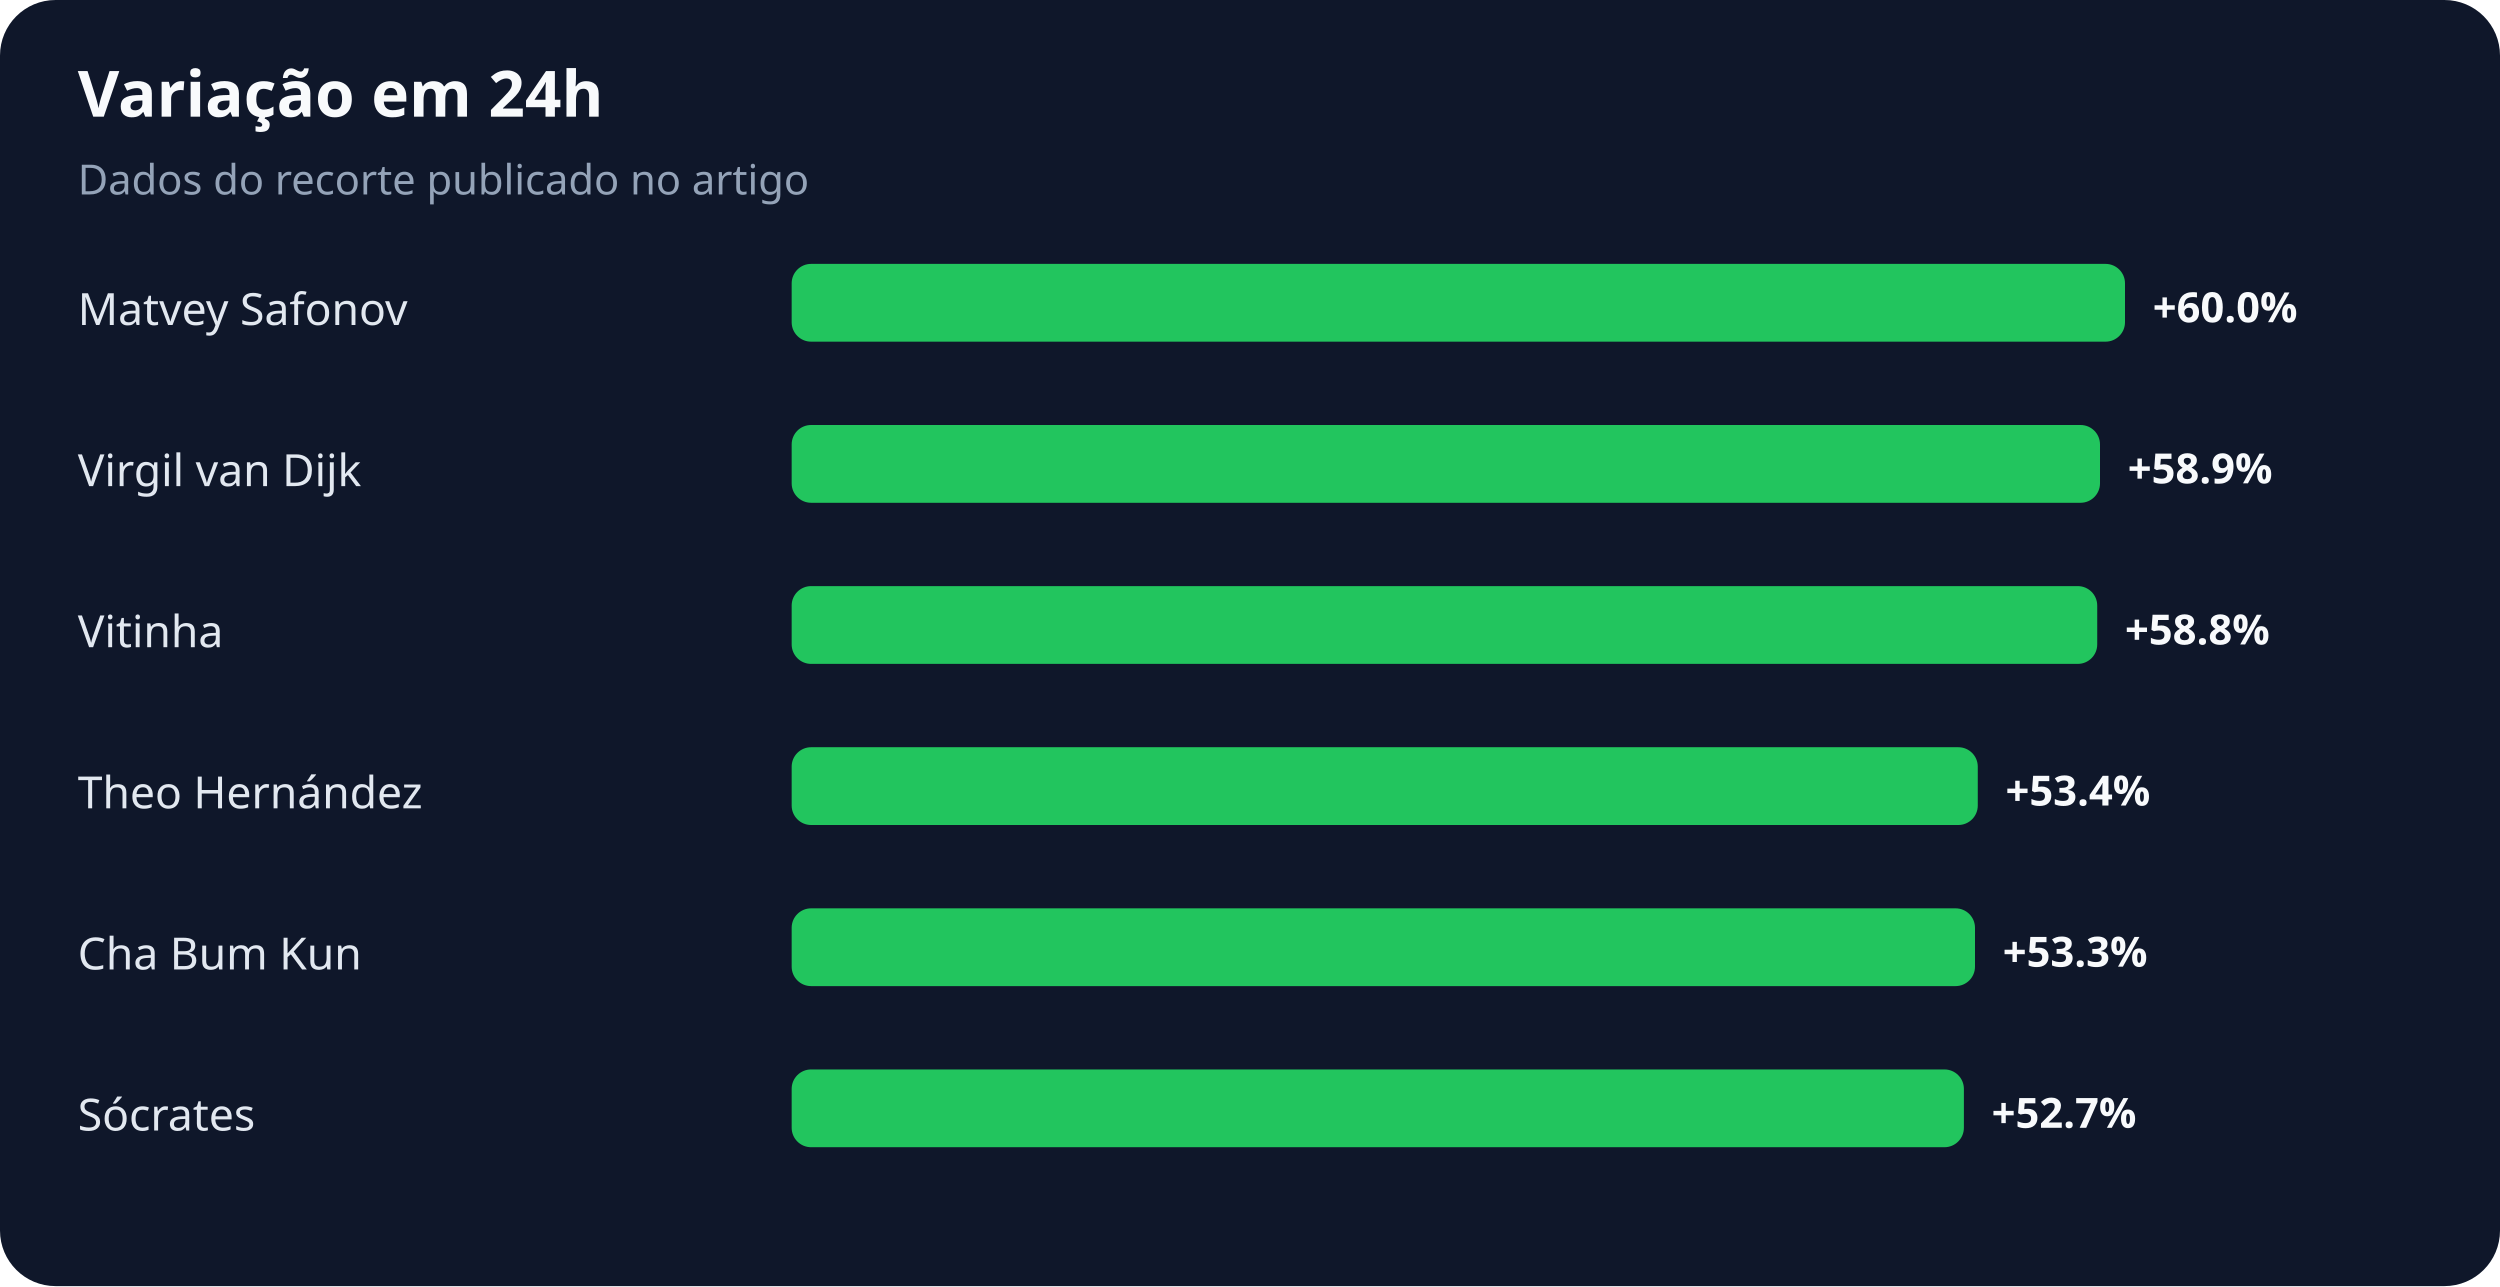
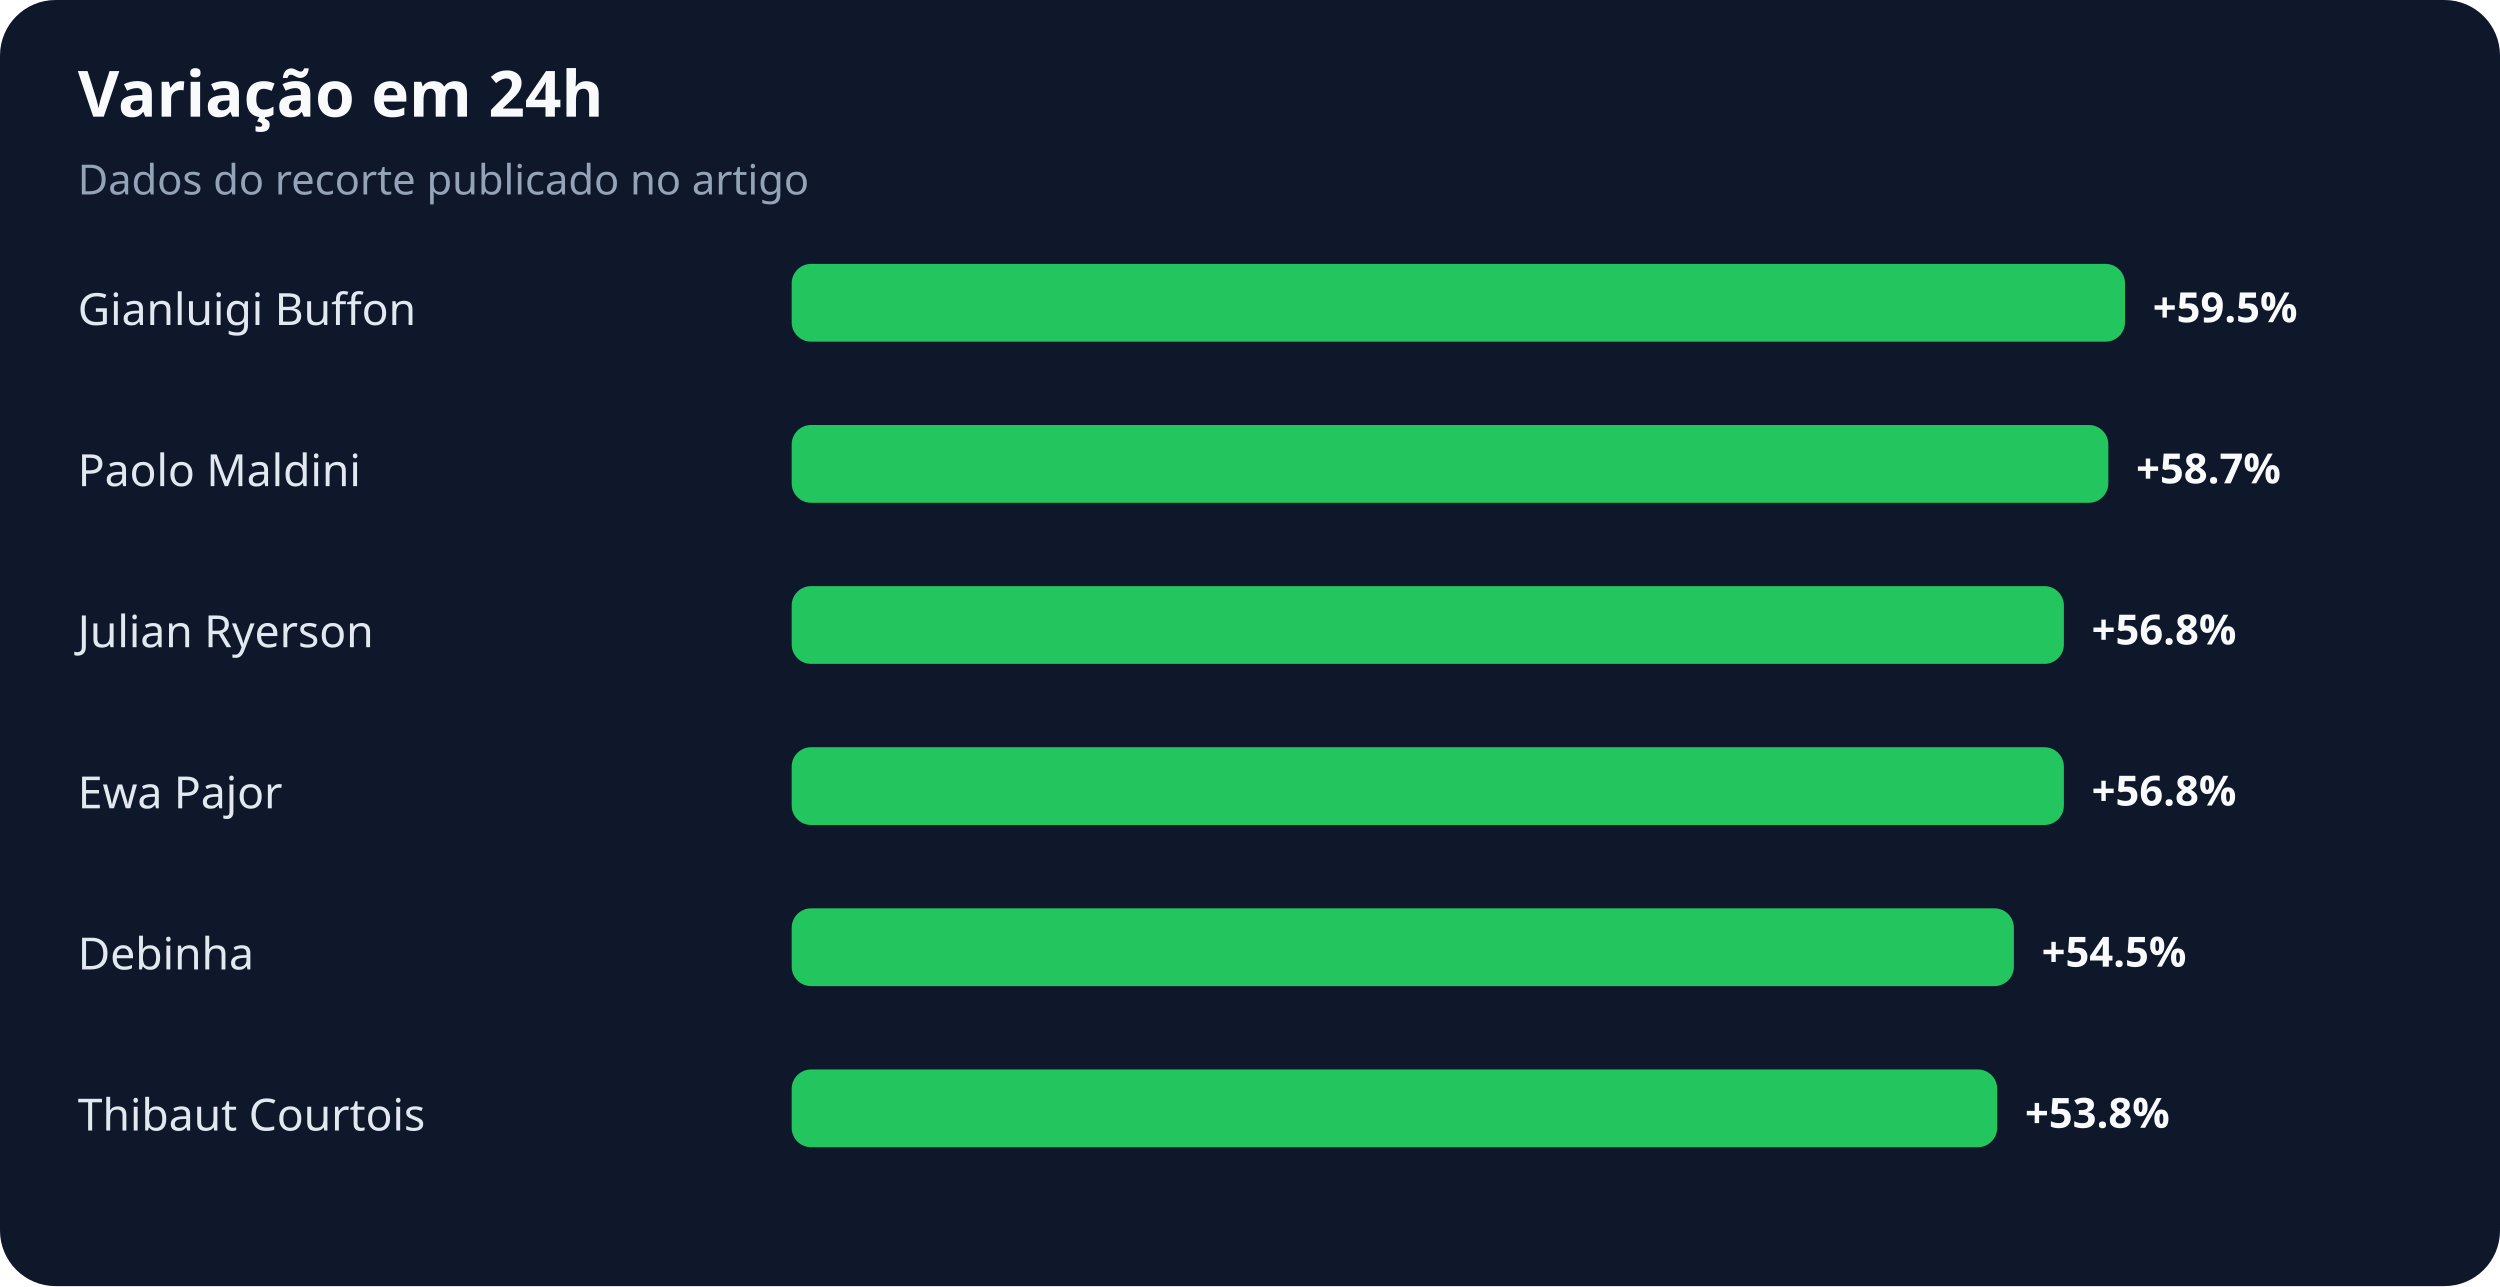
<svg xmlns="http://www.w3.org/2000/svg" width="900" height="463" viewBox="0 0 900 463" role="img" aria-labelledby="title desc">
  <rect width="100%" height="100%" rx="20" fill="#0f172a" />
  <text x="28" y="42" fill="#f8fafc" font-family="system-ui,sans-serif" font-size="23" font-weight="700">Variação em 24h</text>
  <text x="28" y="70" fill="#94a3b8" font-family="system-ui,sans-serif" font-size="15">Dados do recorte publicado no artigo</text>
-   <text x="28" y="117" fill="#e2e8f0" font-family="system-ui,sans-serif" font-size="16">Matvey Safonov</text>
+   <text x="28" y="117" fill="#e2e8f0" font-family="system-ui,sans-serif" font-size="16">Gianluigi Buffon</text>
  <rect x="285" y="95" width="480" height="28" rx="7" fill="#22c55e" />
-   <text x="775" y="116" fill="#f8fafc" font-family="system-ui,sans-serif" font-size="15" font-weight="700">+60.0%</text>
-   <text x="28" y="175" fill="#e2e8f0" font-family="system-ui,sans-serif" font-size="16">Virgil van Dijk</text>
-   <rect x="285" y="153" width="471" height="28" rx="7" fill="#22c55e" />
-   <text x="766" y="174" fill="#f8fafc" font-family="system-ui,sans-serif" font-size="15" font-weight="700">+58.9%</text>
-   <text x="28" y="233" fill="#e2e8f0" font-family="system-ui,sans-serif" font-size="16">Vitinha</text>
-   <rect x="285" y="211" width="470" height="28" rx="7" fill="#22c55e" />
-   <text x="765" y="232" fill="#f8fafc" font-family="system-ui,sans-serif" font-size="15" font-weight="700">+58.8%</text>
-   <text x="28" y="291" fill="#e2e8f0" font-family="system-ui,sans-serif" font-size="16">Theo Hernández</text>
-   <rect x="285" y="269" width="427" height="28" rx="7" fill="#22c55e" />
-   <text x="722" y="290" fill="#f8fafc" font-family="system-ui,sans-serif" font-size="15" font-weight="700">+53.4%</text>
-   <text x="28" y="349" fill="#e2e8f0" font-family="system-ui,sans-serif" font-size="16">Cha Bum Kun</text>
-   <rect x="285" y="327" width="426" height="28" rx="7" fill="#22c55e" />
-   <text x="721" y="348" fill="#f8fafc" font-family="system-ui,sans-serif" font-size="15" font-weight="700">+53.3%</text>
-   <text x="28" y="407" fill="#e2e8f0" font-family="system-ui,sans-serif" font-size="16">Sócrates</text>
-   <rect x="285" y="385" width="422" height="28" rx="7" fill="#22c55e" />
-   <text x="717" y="406" fill="#f8fafc" font-family="system-ui,sans-serif" font-size="15" font-weight="700">+52.7%</text>
+   <text x="775" y="116" fill="#f8fafc" font-family="system-ui,sans-serif" font-size="15" font-weight="700">+59.5%</text>
+   <text x="28" y="175" fill="#e2e8f0" font-family="system-ui,sans-serif" font-size="16">Paolo Maldini</text>
+   <rect x="285" y="153" width="474" height="28" rx="7" fill="#22c55e" />
+   <text x="769" y="174" fill="#f8fafc" font-family="system-ui,sans-serif" font-size="15" font-weight="700">+58.7%</text>
+   <text x="28" y="233" fill="#e2e8f0" font-family="system-ui,sans-serif" font-size="16">Julian Ryerson</text>
+   <rect x="285" y="211" width="458" height="28" rx="7" fill="#22c55e" />
+   <text x="753" y="232" fill="#f8fafc" font-family="system-ui,sans-serif" font-size="15" font-weight="700">+56.8%</text>
+   <text x="28" y="291" fill="#e2e8f0" font-family="system-ui,sans-serif" font-size="16">Ewa Pajor</text>
+   <rect x="285" y="269" width="458" height="28" rx="7" fill="#22c55e" />
+   <text x="753" y="290" fill="#f8fafc" font-family="system-ui,sans-serif" font-size="15" font-weight="700">+56.8%</text>
+   <text x="28" y="349" fill="#e2e8f0" font-family="system-ui,sans-serif" font-size="16">Debinha</text>
+   <rect x="285" y="327" width="440" height="28" rx="7" fill="#22c55e" />
+   <text x="735" y="348" fill="#f8fafc" font-family="system-ui,sans-serif" font-size="15" font-weight="700">+54.5%</text>
+   <text x="28" y="407" fill="#e2e8f0" font-family="system-ui,sans-serif" font-size="16">Thibaut Courtois</text>
+   <rect x="285" y="385" width="434" height="28" rx="7" fill="#22c55e" />
+   <text x="729" y="406" fill="#f8fafc" font-family="system-ui,sans-serif" font-size="15" font-weight="700">+53.8%</text>
</svg>
